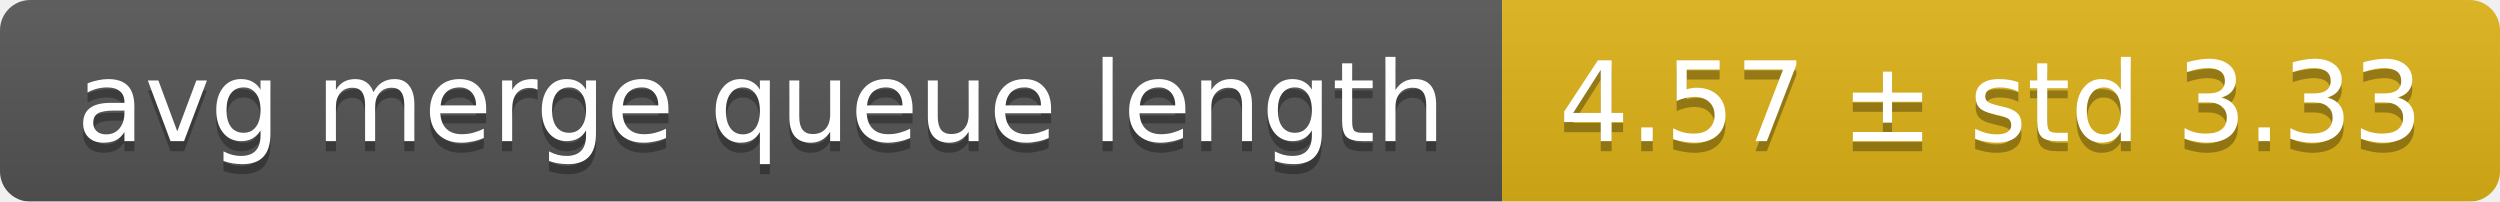
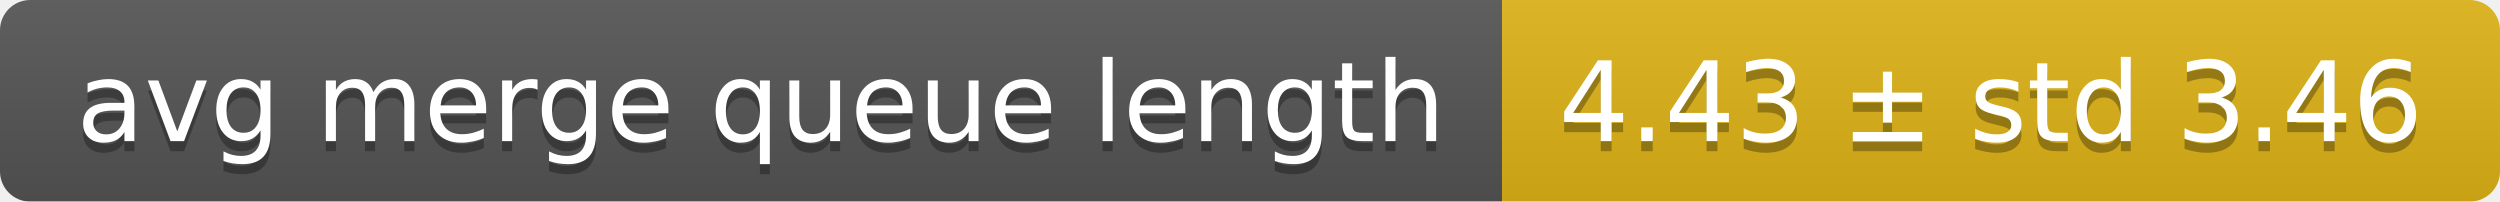
<svg xmlns="http://www.w3.org/2000/svg" width="248" height="20">
  <linearGradient id="smooth" x2="0" y2="100%">
    <stop offset="0" stop-color="#bbb" stop-opacity=".1" />
    <stop offset="1" stop-opacity=".1" />
  </linearGradient>
  <mask id="round">
    <rect width="248" height="20" rx="3" fill="#fff" />
  </mask>
  <g mask="url(#round)">
    <rect width="149" height="20" fill="#555" />
    <rect x="149" width="99" height="20" fill="#dfb317" />
    <rect width="248" height="20" fill="url(#smooth)" />
  </g>
  <g fill="#fff" text-anchor="middle" font-family="DejaVu Sans,Verdana,Geneva,sans-serif" font-size="11">
    <text x="75.5" y="15" fill="#010101" fill-opacity=".3">avg merge queue length</text>
    <text x="75.5" y="14">avg merge queue length</text>
-     <text x="197.5" y="15" fill="#010101" fill-opacity=".3">4.57 ± std 3.33</text>
-     <text x="197.5" y="14">4.57 ± std 3.33</text>
+     <text x="197.5" y="15" fill="#010101" fill-opacity=".3">4.43 ± std 3.46</text>
+     <text x="197.5" y="14">4.43 ± std 3.46</text>
  </g>
</svg>
